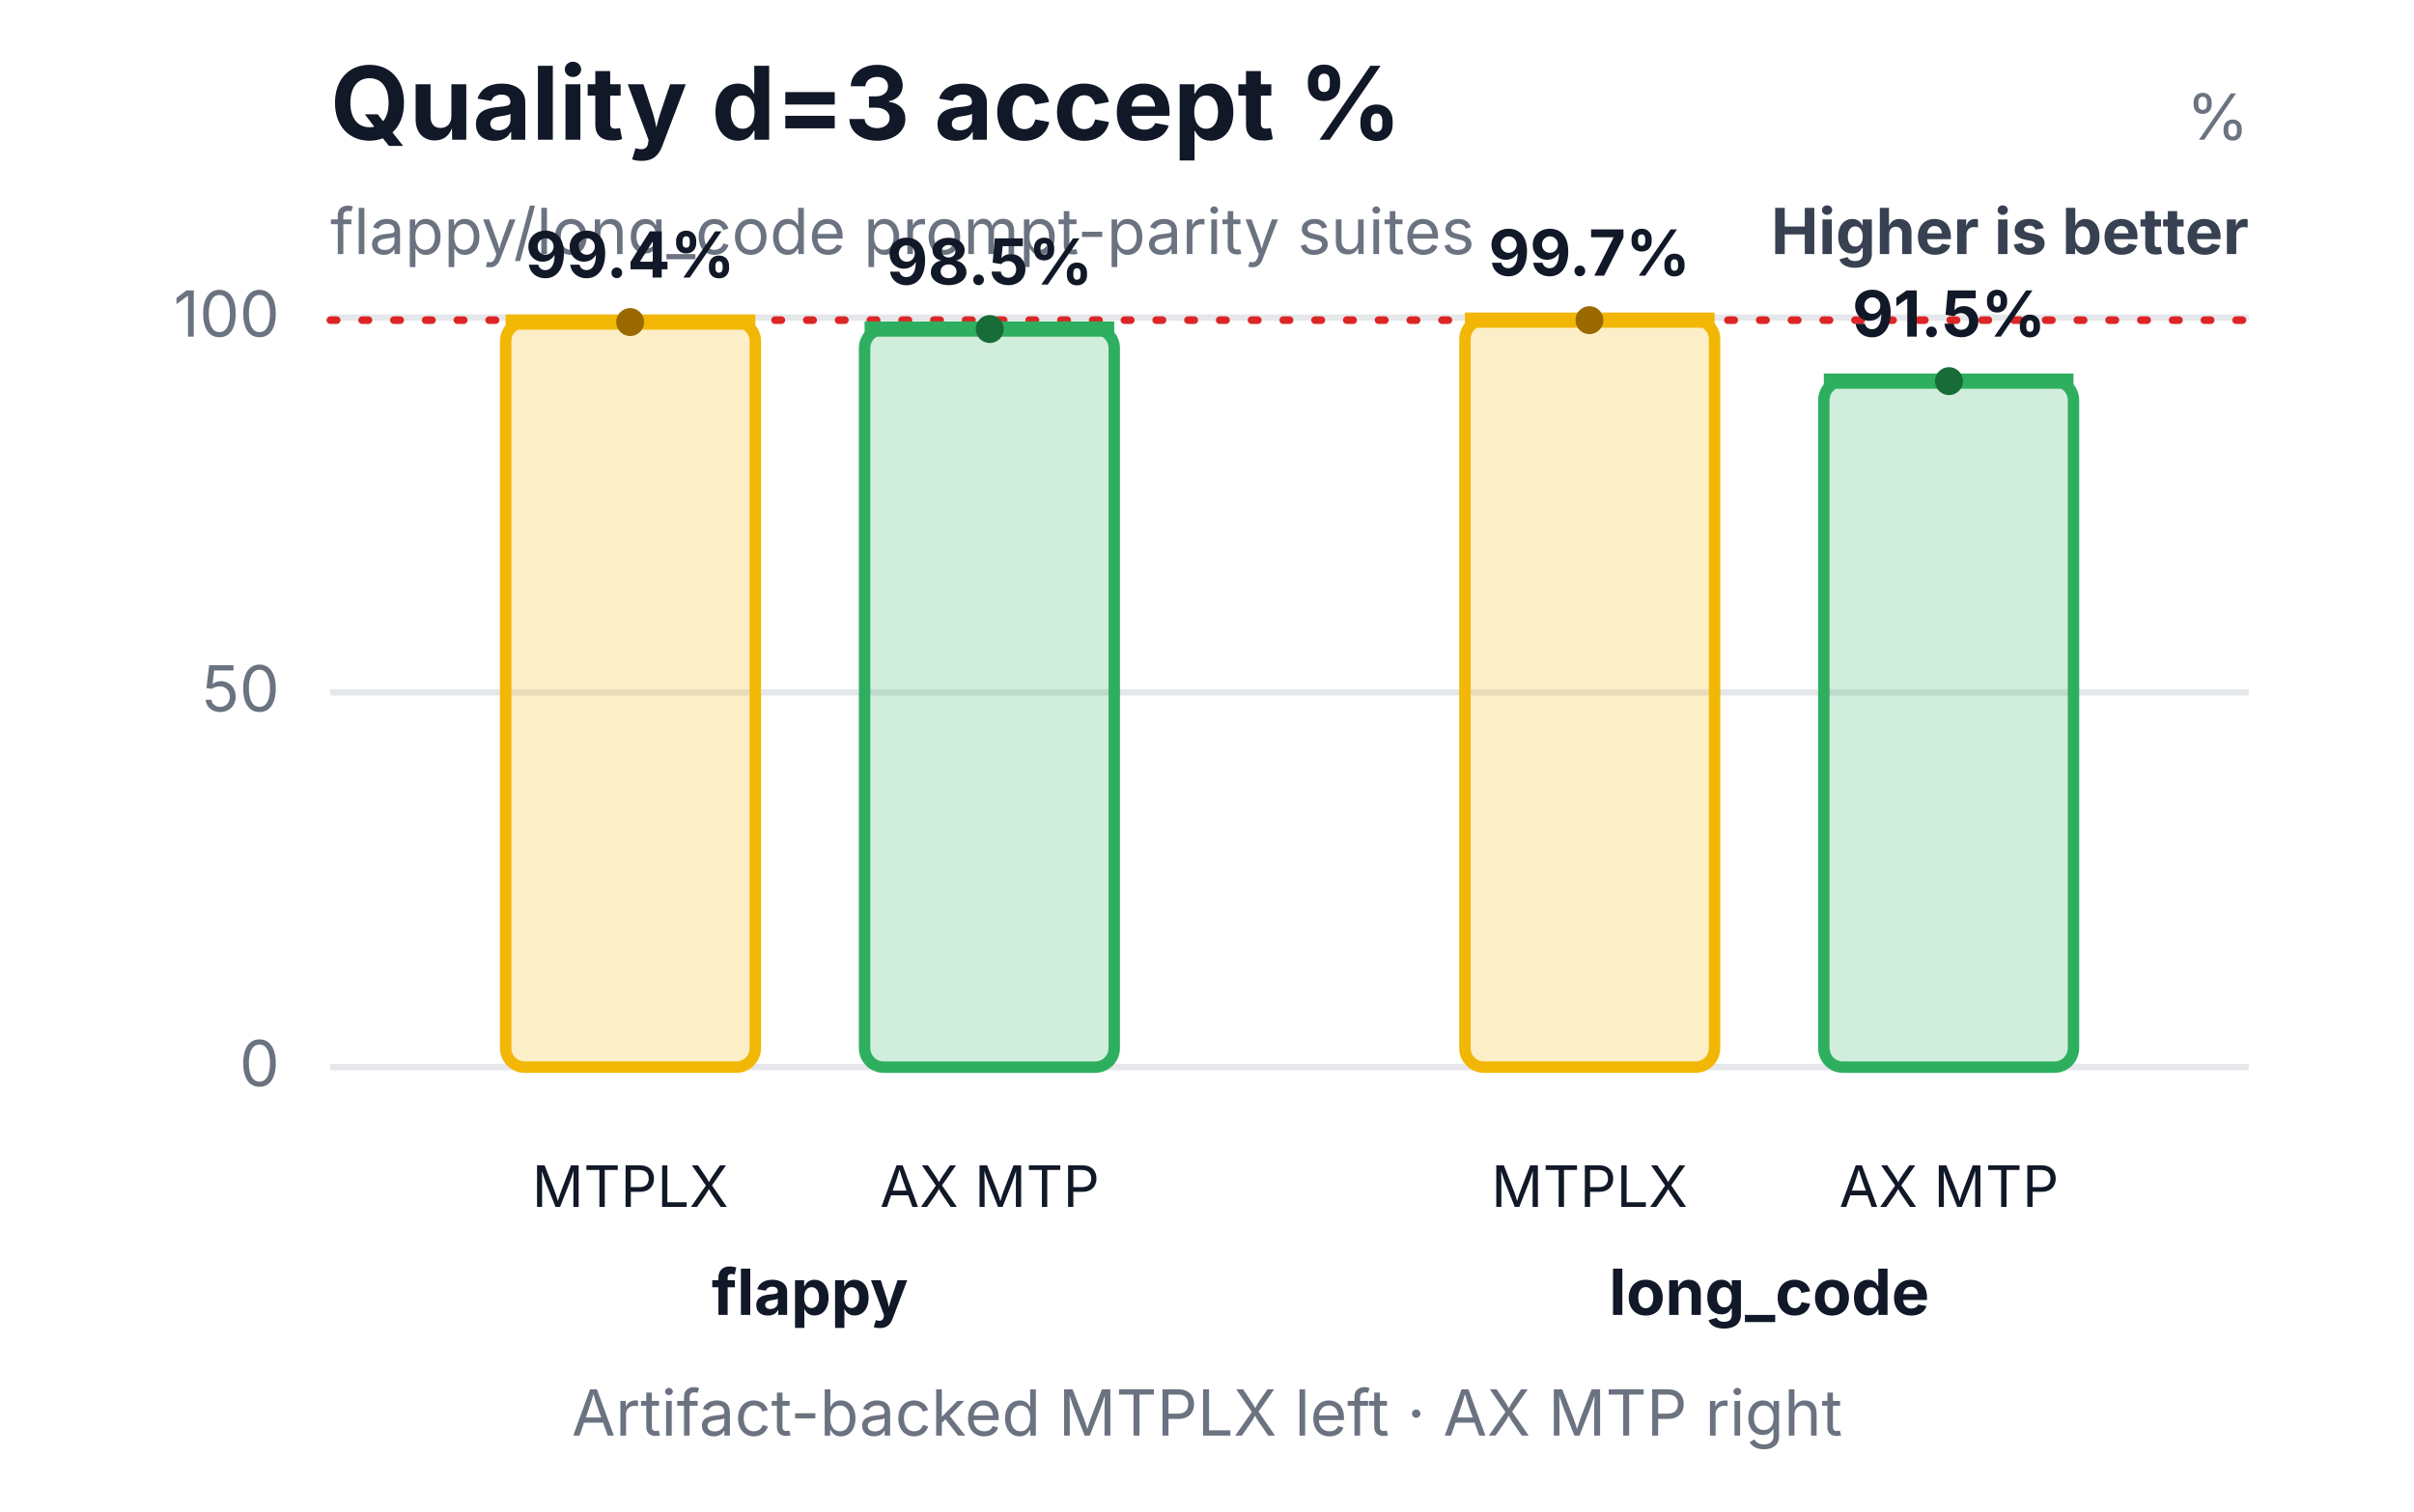
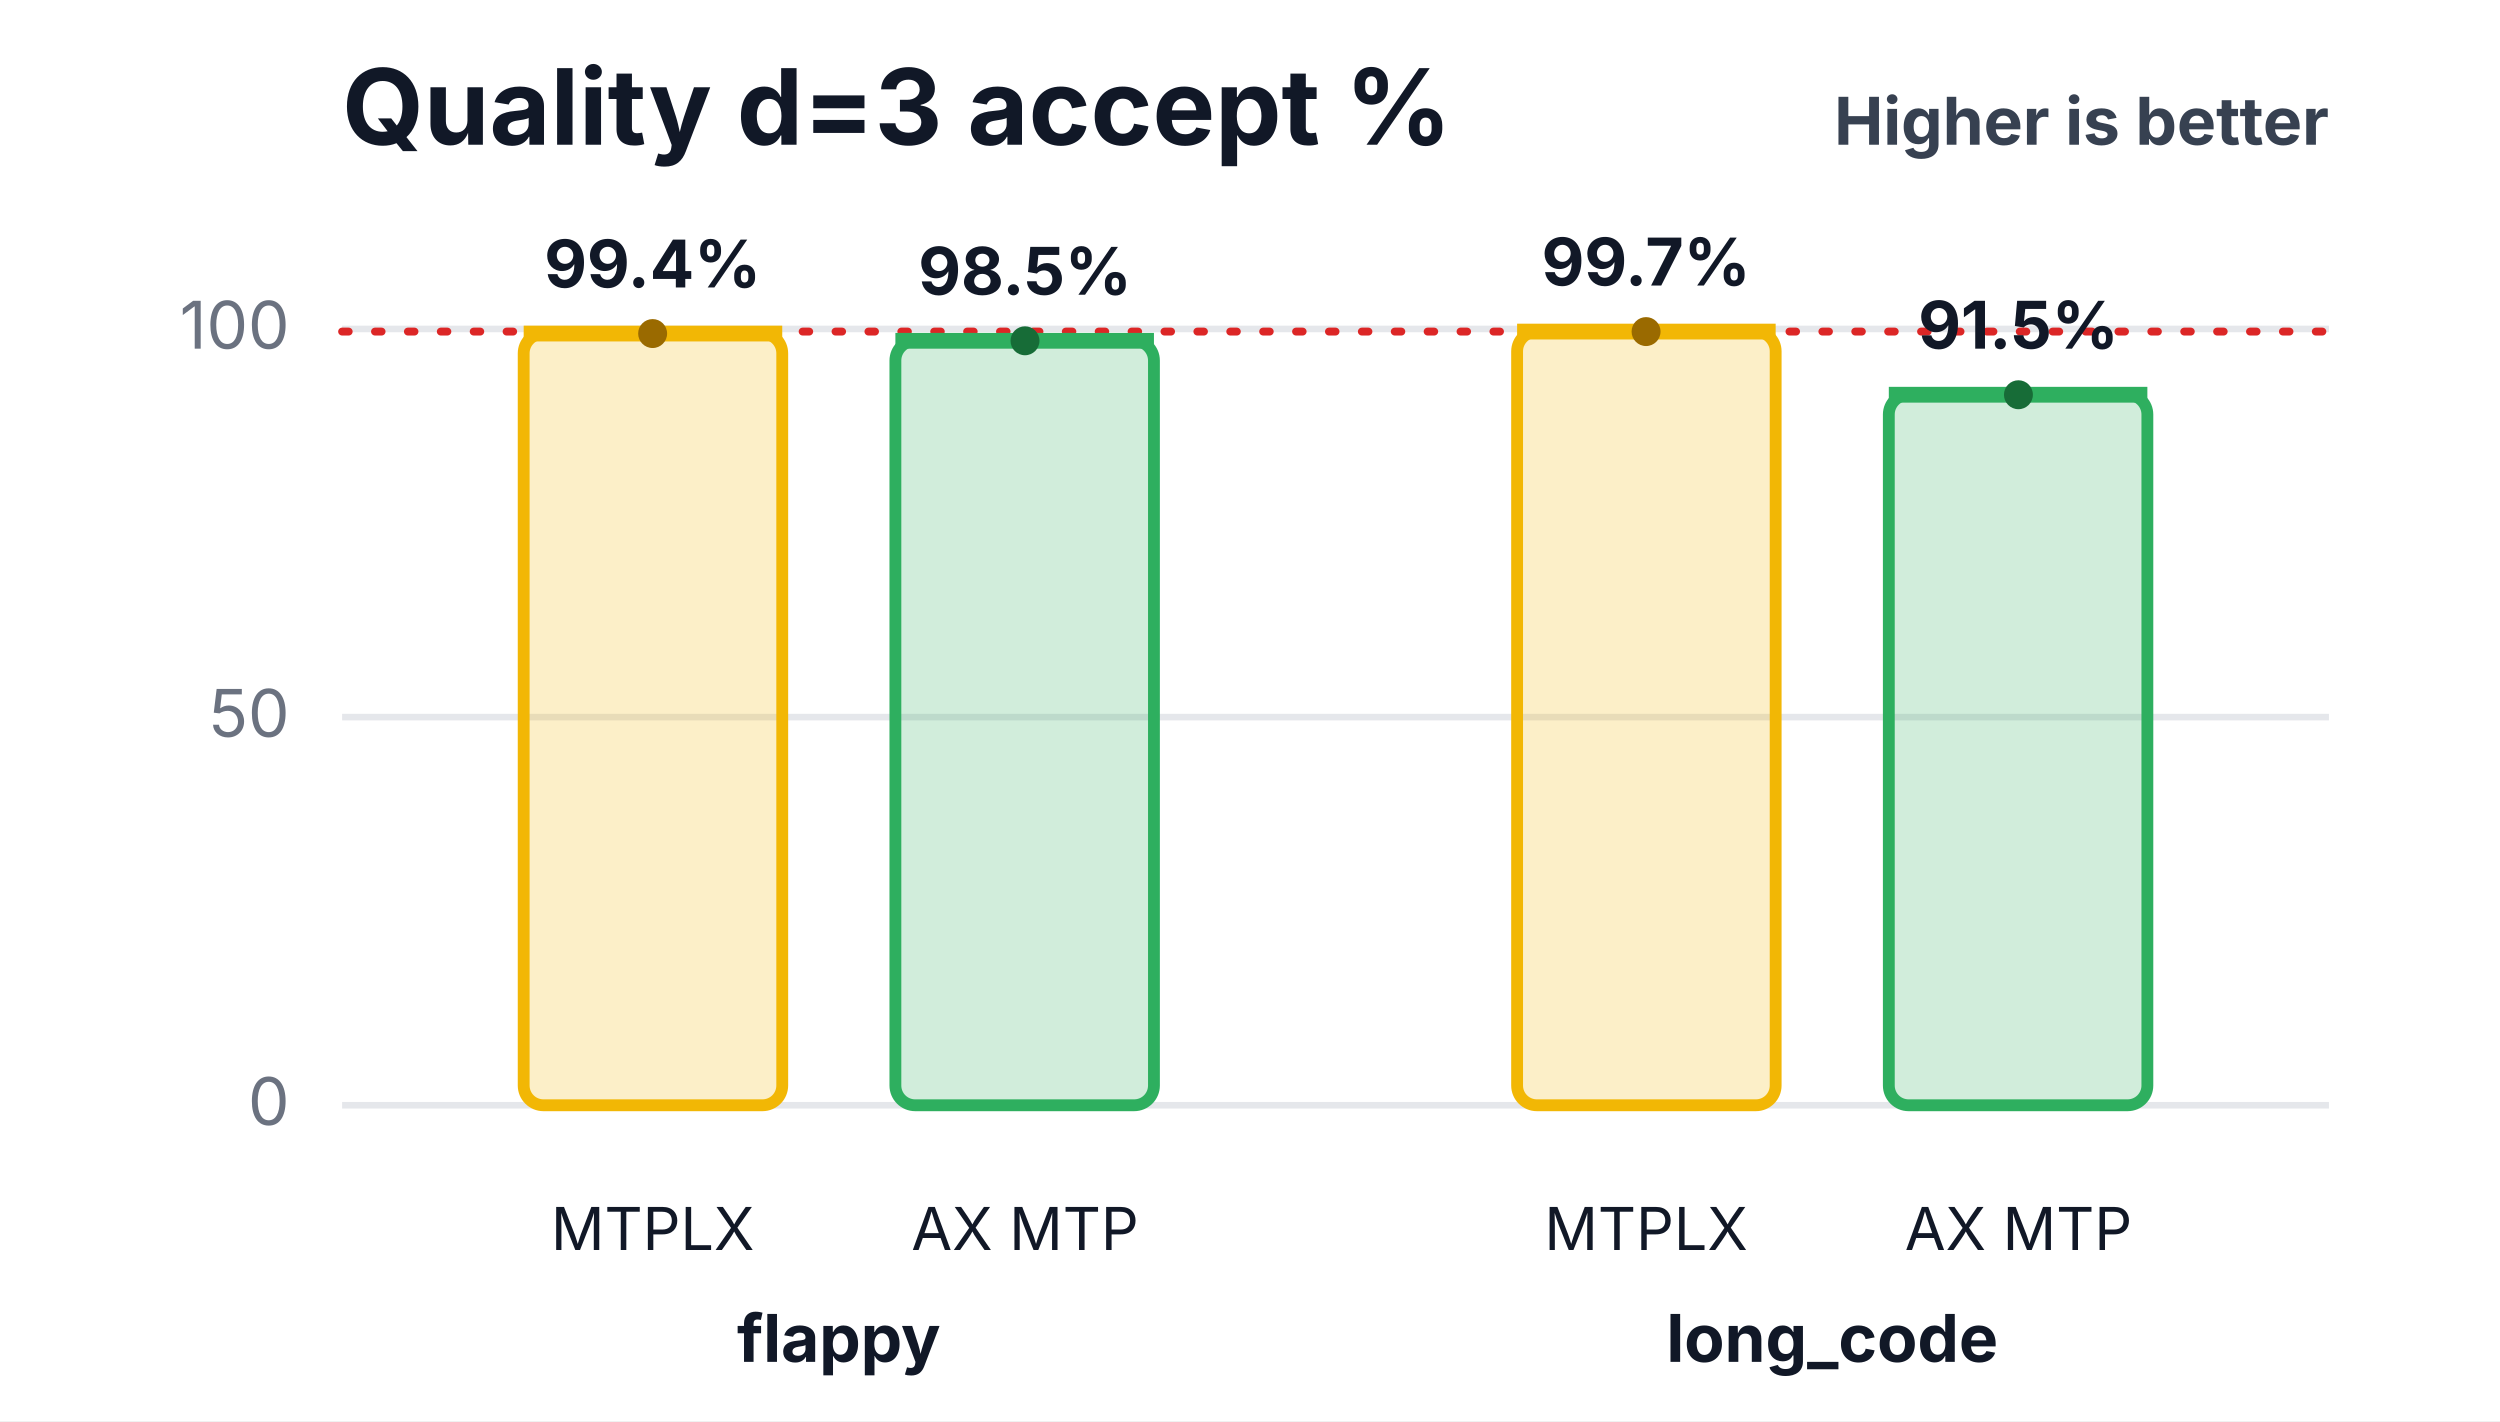
- <svg xmlns="http://www.w3.org/2000/svg" width="380" height="238" viewBox="0 0 380 238" role="img" aria-labelledby="title desc">
-   <rect width="380" height="238" fill="#ffffff" />
+ <svg xmlns="http://www.w3.org/2000/svg" width="380" height="216" viewBox="0 0 380 216" role="img" aria-labelledby="title desc">
+   <rect width="380" height="216" fill="#ffffff" />
  <text x="52" y="22" font-family="Inter,Segoe UI,Arial,sans-serif" font-size="16" font-weight="700" fill="#111827">Quality d=3 accept %</text>
-   <text x="52" y="40" font-family="Inter,Segoe UI,Arial,sans-serif" font-size="10" fill="#6b7280">flappy/long_code prompt-parity suites</text>
-   <text x="354" y="22" text-anchor="end" font-family="Inter,Segoe UI,Arial,sans-serif" font-size="10" fill="#6b7280">%</text>
-   <text x="354" y="40" text-anchor="end" font-family="Inter,Segoe UI,Arial,sans-serif" font-size="10" font-weight="700" fill="#374151">Higher is better</text>
+   <text x="354" y="22" text-anchor="end" font-family="Inter,Segoe UI,Arial,sans-serif" font-size="10" font-weight="700" fill="#374151">Higher is better</text>
  <line x1="52" y1="168.0" x2="354" y2="168.0" stroke="#e5e7eb" stroke-width="1" />
  <text x="44" y="171.0" text-anchor="end" font-family="Inter,Segoe UI,Arial,sans-serif" font-size="10" fill="#6b7280">0</text>
  <line x1="52" y1="109.0" x2="354" y2="109.0" stroke="#e5e7eb" stroke-width="1" />
  <text x="44" y="112.0" text-anchor="end" font-family="Inter,Segoe UI,Arial,sans-serif" font-size="10" fill="#6b7280">50</text>
  <line x1="52" y1="50.0" x2="354" y2="50.0" stroke="#e5e7eb" stroke-width="1" />
  <text x="44" y="53.0" text-anchor="end" font-family="Inter,Segoe UI,Arial,sans-serif" font-size="10" fill="#6b7280">100</text>
  <line x1="52" y1="50.4" x2="354" y2="50.4" stroke="#dc2626" stroke-width="1.2" stroke-dasharray="1 4" stroke-linecap="round" />
  <rect x="79.6" y="50.7" width="39.3" height="117.3" rx="3" fill="#f2b705" fill-opacity="0.22" stroke="#f2b705" stroke-width="1.8" />
  <line x1="79.6" y1="50.7" x2="118.9" y2="50.7" stroke="#f2b705" stroke-width="2.4" />
  <circle cx="99.2" cy="50.7" r="2.2" fill="#9a6a00" />
  <text x="99.2" y="43.7" text-anchor="middle" font-family="Inter,Segoe UI,Arial,sans-serif" font-size="10" font-weight="700" fill="#111827">99.4%</text>
  <text x="99.2" y="190" text-anchor="middle" font-family="Inter,Segoe UI,Arial,sans-serif" font-size="9" fill="#111827">MTPLX</text>
  <rect x="136.1" y="51.8" width="39.3" height="116.2" rx="3" fill="#2eaf5f" fill-opacity="0.22" stroke="#2eaf5f" stroke-width="1.8" />
  <line x1="136.1" y1="51.8" x2="175.4" y2="51.8" stroke="#2eaf5f" stroke-width="2.4" />
  <circle cx="155.8" cy="51.8" r="2.2" fill="#176c37" />
  <text x="155.8" y="44.8" text-anchor="middle" font-family="Inter,Segoe UI,Arial,sans-serif" font-size="10" font-weight="700" fill="#111827">98.5%</text>
  <text x="155.8" y="190" text-anchor="middle" font-family="Inter,Segoe UI,Arial,sans-serif" font-size="9" fill="#111827">AX MTP</text>
  <text x="127.5" y="207" text-anchor="middle" font-family="Inter,Segoe UI,Arial,sans-serif" font-size="10" font-weight="700" fill="#111827">flappy</text>
  <rect x="230.6" y="50.4" width="39.3" height="117.6" rx="3" fill="#f2b705" fill-opacity="0.22" stroke="#f2b705" stroke-width="1.8" />
  <line x1="230.6" y1="50.4" x2="269.9" y2="50.4" stroke="#f2b705" stroke-width="2.4" />
  <circle cx="250.2" cy="50.4" r="2.2" fill="#9a6a00" />
  <text x="250.2" y="43.4" text-anchor="middle" font-family="Inter,Segoe UI,Arial,sans-serif" font-size="10" font-weight="700" fill="#111827">99.7%</text>
  <text x="250.2" y="190" text-anchor="middle" font-family="Inter,Segoe UI,Arial,sans-serif" font-size="9" fill="#111827">MTPLX</text>
  <rect x="287.1" y="60.0" width="39.3" height="108.0" rx="3" fill="#2eaf5f" fill-opacity="0.22" stroke="#2eaf5f" stroke-width="1.8" />
  <line x1="287.1" y1="60.0" x2="326.4" y2="60.0" stroke="#2eaf5f" stroke-width="2.4" />
  <circle cx="306.8" cy="60.0" r="2.2" fill="#176c37" />
  <text x="306.8" y="53.0" text-anchor="middle" font-family="Inter,Segoe UI,Arial,sans-serif" font-size="10" font-weight="700" fill="#111827">91.5%</text>
  <text x="306.8" y="190" text-anchor="middle" font-family="Inter,Segoe UI,Arial,sans-serif" font-size="9" fill="#111827">AX MTP</text>
  <text x="278.5" y="207" text-anchor="middle" font-family="Inter,Segoe UI,Arial,sans-serif" font-size="10" font-weight="700" fill="#111827">long_code</text>
-   <text x="190.0" y="226" text-anchor="middle" font-family="Inter,Segoe UI,Arial,sans-serif" font-size="10" fill="#6b7280">Artifact-backed MTPLX left · AX MTP right</text>
</svg>
